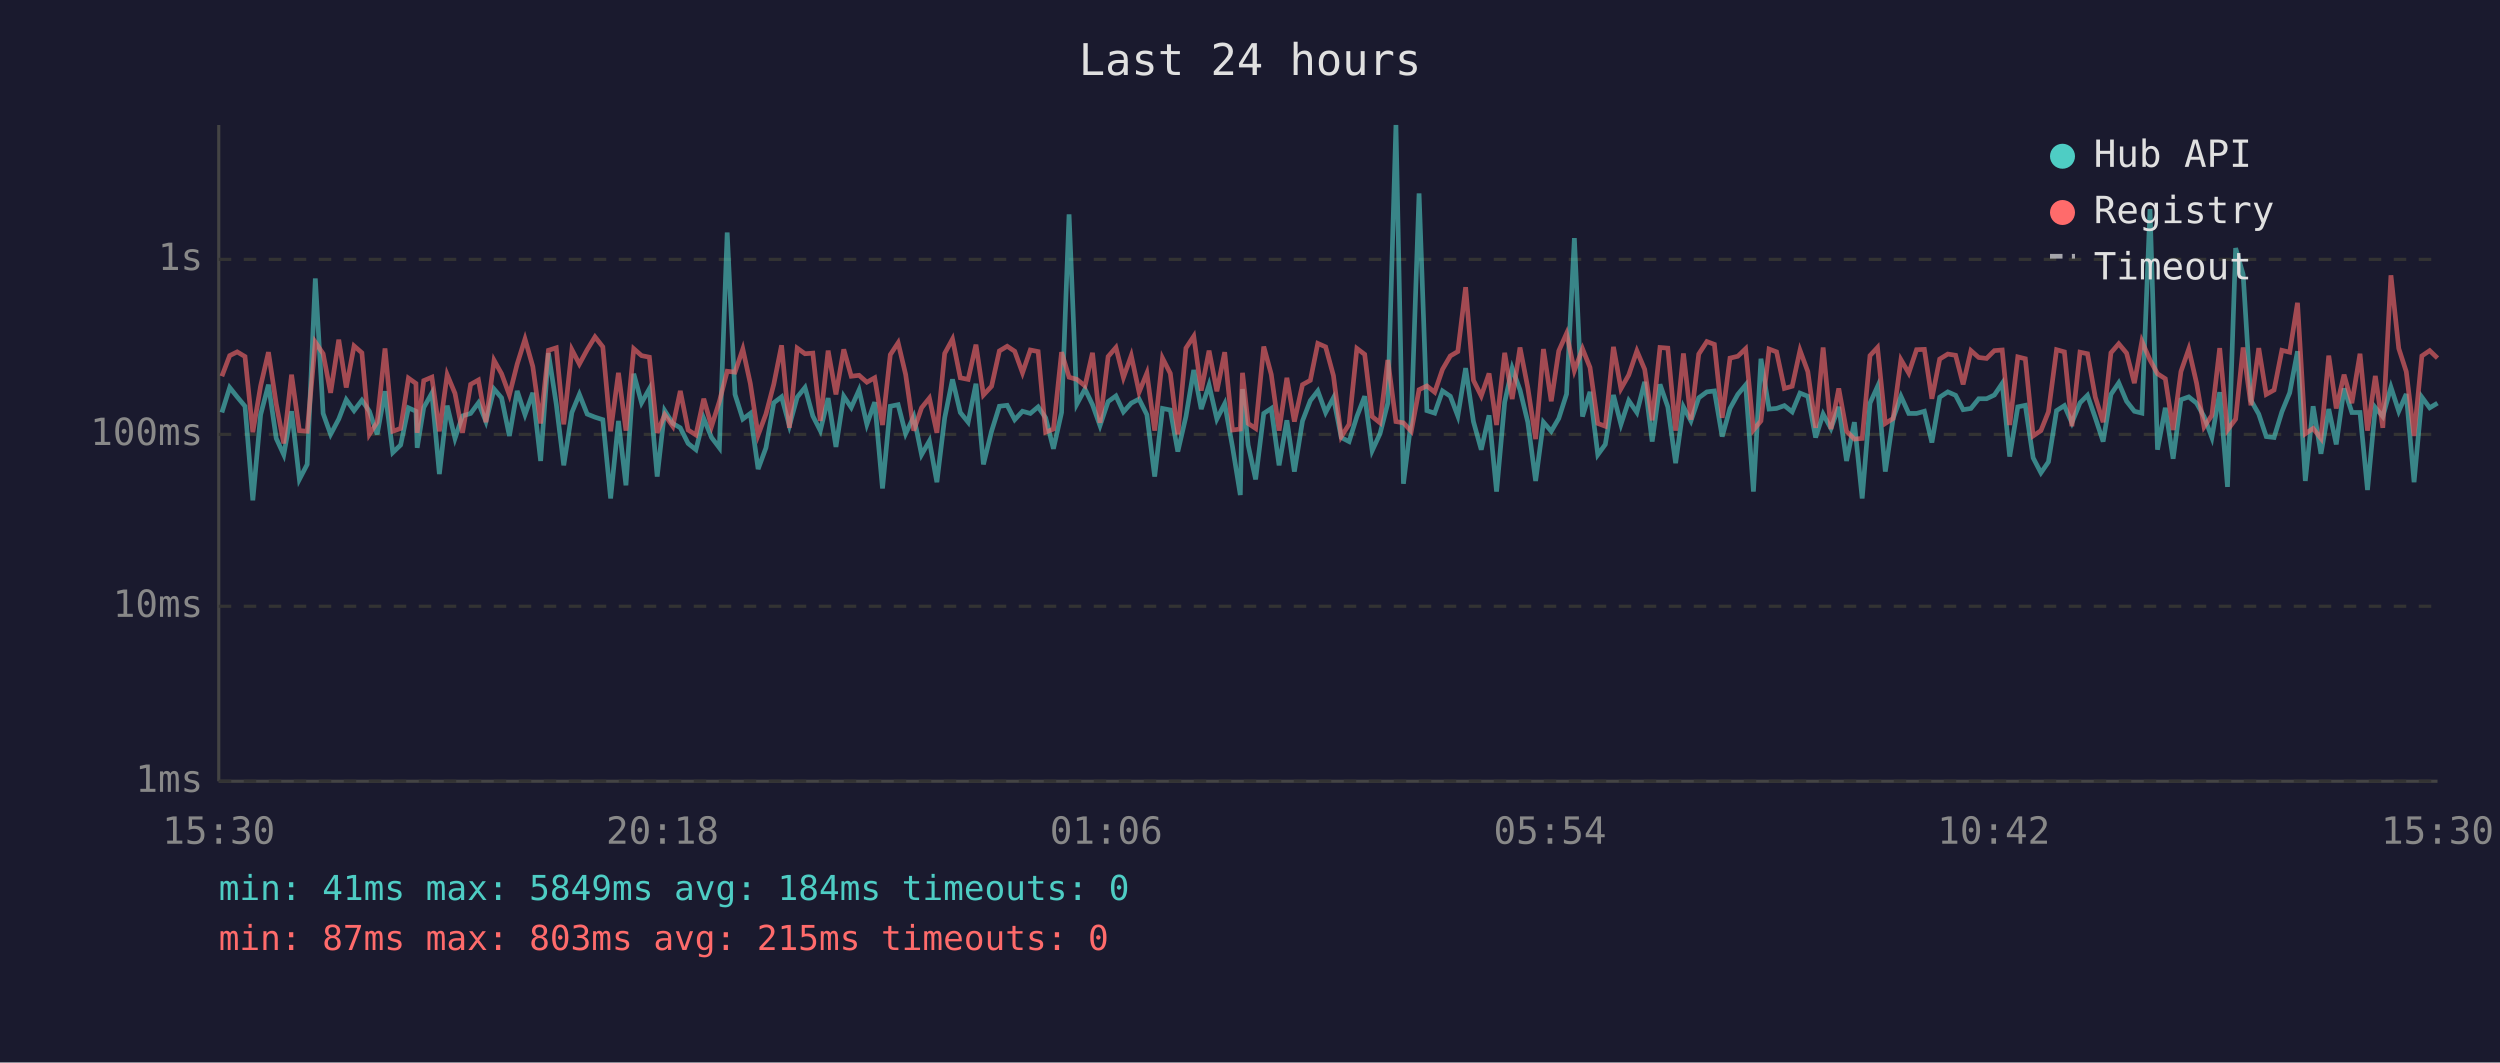
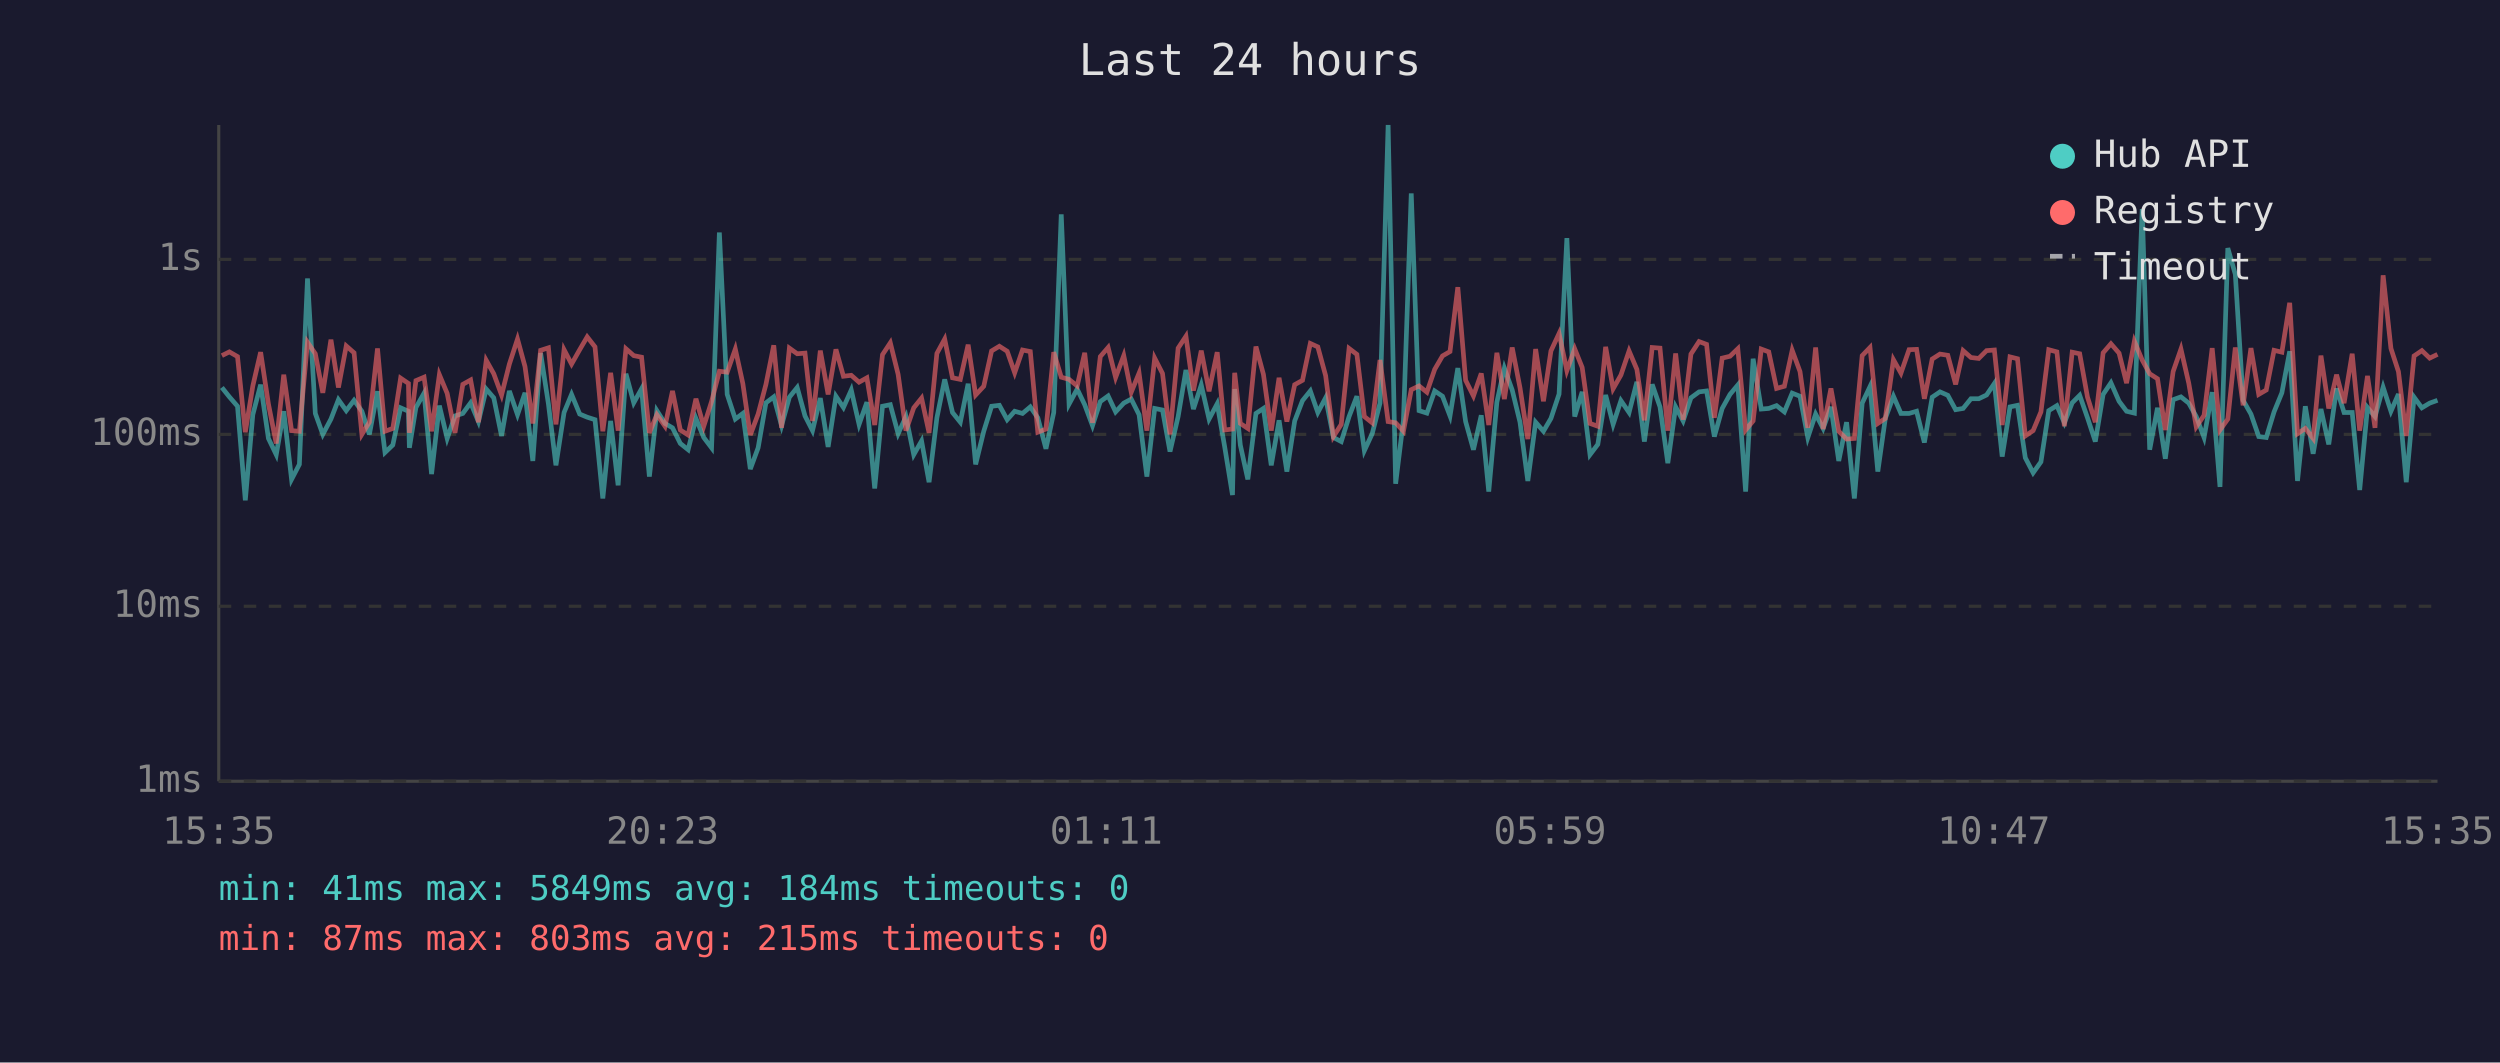
<svg xmlns="http://www.w3.org/2000/svg" viewBox="0 0 800 340" font-family="monospace" font-size="12">
  <rect width="800" height="340" fill="#1a1a2e" />
  <text x="400" y="24" fill="#e0e0e0" font-size="14" text-anchor="middle">Last 24 hours</text>
  <line x1="70" y1="40" x2="70" y2="250" stroke="#444" stroke-width="1" />
  <line x1="70" y1="250" x2="780" y2="250" stroke="#444" stroke-width="1" />
  <line x1="70" y1="250" x2="780" y2="250" stroke="#333" stroke-width="1" stroke-dasharray="4" />
  <text x="65" y="250" fill="#888" text-anchor="end" dominant-baseline="middle">1ms</text>
  <line x1="70" y1="194" x2="780" y2="194" stroke="#333" stroke-width="1" stroke-dasharray="4" />
  <text x="65" y="194" fill="#888" text-anchor="end" dominant-baseline="middle">10ms</text>
  <line x1="70" y1="139" x2="780" y2="139" stroke="#333" stroke-width="1" stroke-dasharray="4" />
  <text x="65" y="139" fill="#888" text-anchor="end" dominant-baseline="middle">100ms</text>
  <line x1="70" y1="83" x2="780" y2="83" stroke="#333" stroke-width="1" stroke-dasharray="4" />
  <text x="65" y="83" fill="#888" text-anchor="end" dominant-baseline="middle">1s</text>
-   <text x="70" y="270" fill="#888" text-anchor="middle">15:30</text>
-   <text x="212" y="270" fill="#888" text-anchor="middle">20:18</text>
-   <text x="354" y="270" fill="#888" text-anchor="middle">01:06</text>
-   <text x="496" y="270" fill="#888" text-anchor="middle">05:54</text>
-   <text x="638" y="270" fill="#888" text-anchor="middle">10:42</text>
-   <text x="780" y="270" fill="#888" text-anchor="middle">15:30</text>
-   <polyline points="71.0,132.0 73.5,124.0 75.9,127.0 78.4,130.0 80.9,160.1 83.4,132.7 85.9,123.1 88.4,140.3 90.8,145.5 93.3,131.6 95.8,153.4 98.3,148.6 100.9,89.1 103.4,132.3 105.8,139.0 108.4,134.1 110.8,127.9 113.3,131.4 115.8,128.1 118.2,131.6 120.7,139.0 123.2,125.2 125.7,144.8 128.2,142.4 130.7,130.5 133.1,131.6 133.5,143.3 135.6,130.4 138.2,125.8 140.6,151.7 143.1,129.8 145.6,140.3 148.0,133.1 150.6,132.3 153.1,128.9 155.5,134.9 158.1,124.5 160.5,127.3 163.0,139.5 165.5,125.1 168.0,132.7 170.5,125.7 173.0,147.5 175.5,113.0 178.0,129.3 180.4,148.9 183.0,132.0 185.4,126.2 187.9,132.5 190.4,133.5 192.9,134.3 195.4,159.5 197.9,134.7 200.3,155.3 202.8,119.6 205.3,128.9 207.8,124.4 210.3,152.5 212.7,131.4 215.3,135.5 217.7,136.9 220.2,141.9 222.7,143.9 225.2,133.9 227.7,140.0 230.2,143.3 232.7,74.4 235.2,126.2 237.7,134.1 240.1,132.3 242.6,150.1 245.1,143.3 247.6,128.9 250.1,127.0 252.6,136.2 255.1,127.1 257.6,124.0 260.1,133.1 262.5,137.8 265.0,127.4 267.5,143.0 270.0,126.8 272.4,130.4 274.9,124.8 277.4,135.8 279.9,128.7 282.4,156.3 284.9,130.0 287.4,129.5 289.8,138.8 292.4,133.3 294.9,145.5 297.4,141.1 299.8,154.3 302.3,133.7 304.8,121.4 307.3,132.0 309.8,135.1 312.3,122.8 314.7,148.6 317.3,138.0 319.8,130.0 322.3,129.7 324.7,134.3 327.2,131.6 329.7,132.3 332.2,130.2 334.6,133.7 337.1,143.6 339.7,132.0 342.1,68.6 344.6,129.3 347.2,124.5 349.6,129.5 352.0,136.2 354.6,128.5 357.1,126.7 359.5,131.8 362.0,129.0 364.5,127.7 367.0,132.7 369.5,152.5 372.0,130.7 374.5,131.2 376.9,144.5 379.5,133.3 382.0,118.4 384.4,130.9 386.9,123.2 389.4,134.1 391.9,129.2 394.4,143.0 396.9,158.4 397.6,124.5 399.4,142.4 401.8,153.4 404.4,132.3 406.8,130.7 409.3,148.9 411.8,134.5 414.2,150.9 416.8,134.7 419.3,128.2 421.7,125.1 424.2,132.0 426.7,127.3 429.2,140.0 431.7,141.3 434.2,133.3 436.7,126.8 439.1,144.2 441.6,138.8 444.1,129.0 446.7,40.0 449.1,154.8 451.6,134.5 454.1,61.9 456.6,131.4 459.1,132.2 461.6,125.1 464.1,126.8 466.5,133.1 469.0,117.8 471.5,134.9 474.0,143.9 476.5,132.9 478.9,157.3 481.5,128.7 483.9,117.8 486.4,124.8 488.9,135.1 491.4,153.9 493.9,135.1 496.4,138.0 498.8,133.9 501.3,126.1 503.8,76.2 506.4,133.3 508.8,125.4 511.3,145.5 513.7,142.2 516.3,126.4 518.7,135.8 521.2,128.2 523.8,132.0 526.3,122.2 528.7,141.3 531.2,123.0 533.7,130.2 536.2,148.2 538.7,130.2 541.1,134.7 543.6,127.3 546.2,125.4 548.6,125.1 551.1,139.7 553.6,130.7 556.1,126.2 558.6,123.2 561.1,157.3 563.5,114.8 566.1,130.9 568.5,130.7 571.0,129.8 573.5,131.8 576.0,125.8 578.5,126.8 581.0,140.0 583.4,132.5 585.9,137.1 588.4,130.2 590.9,147.5 593.4,135.1 595.9,159.5 598.4,129.0 600.8,123.7 603.3,150.9 605.8,133.9 608.3,126.8 610.8,132.3 613.3,132.3 615.8,131.6 618.2,141.6 620.7,127.1 623.3,125.4 625.8,126.5 628.2,131.1 630.7,130.7 633.2,127.6 635.7,127.6 638.2,126.4 640.7,122.7 643.1,146.1 645.7,130.2 648.1,129.7 650.6,146.5 653.1,151.3 655.5,147.8 658.1,131.4 660.6,129.8 663.0,135.3 665.6,128.9 668.0,126.5 670.5,133.7 673.0,141.3 675.5,126.2 678.0,122.5 680.5,128.4 683.0,131.6 685.4,132.2 688.0,66.9 690.4,143.9 692.9,130.5 695.4,146.8 697.9,127.9 700.4,127.0 702.9,129.0 705.3,133.3 707.8,140.0 710.3,125.5 712.8,155.8 715.4,79.4 717.8,87.8 720.3,128.1 722.8,132.5 725.2,139.7 727.7,140.0 730.2,131.8 732.7,125.7 735.2,112.4 737.7,153.9 740.2,130.0 742.7,145.2 745.2,130.9 747.6,142.2 750.1,124.3 752.6,132.0 755.2,132.0 757.6,156.8 760.1,130.4 762.5,133.3 765.1,123.9 767.6,131.6 770.0,126.1 772.5,154.3 775.0,127.1 777.5,130.5 780.0,129.0" fill="none" stroke="#4ecdc4" stroke-width="1.5" opacity="0.6" />
-   <polyline points="71.0,120.4 73.5,113.8 75.9,112.6 78.4,114.1 80.9,138.3 83.4,123.5 85.9,112.7 88.4,129.3 90.8,141.9 93.3,119.9 95.8,137.8 98.3,138.0 100.9,109.5 103.4,113.2 105.8,125.7 108.4,108.7 110.8,124.0 113.3,110.7 115.8,112.9 118.2,139.0 120.7,135.1 123.2,111.5 125.7,138.0 128.2,137.1 130.7,121.0 133.1,122.7 133.5,138.5 135.6,121.8 138.2,120.7 140.6,138.0 143.1,119.9 145.6,125.9 148.0,138.5 150.6,123.0 153.1,121.6 155.5,135.1 158.1,115.3 160.5,119.6 163.0,126.4 165.5,116.5 168.0,108.5 170.5,117.3 173.0,135.5 175.5,112.1 178.0,111.3 180.4,135.8 183.0,111.9 185.4,116.5 187.9,111.9 190.4,107.8 192.9,111.0 195.4,138.0 197.9,119.3 200.3,137.8 202.8,111.6 205.3,113.8 207.8,114.3 210.3,138.5 212.7,132.7 215.3,136.4 217.7,125.1 220.2,137.6 222.7,139.2 225.2,127.6 227.7,136.4 230.2,128.5 232.7,118.8 235.2,119.1 237.7,111.7 240.1,122.7 242.6,139.2 245.1,132.5 247.6,123.0 250.1,110.5 252.6,136.9 255.1,111.4 257.6,113.2 260.1,113.0 262.5,134.7 265.0,112.2 267.5,126.2 270.0,111.8 272.4,120.4 274.9,120.1 277.4,122.3 279.9,120.9 282.4,136.0 284.9,113.5 287.4,109.7 289.8,119.8 292.4,137.8 294.9,130.5 297.4,127.4 299.8,138.5 302.3,113.1 304.8,108.5 307.3,120.9 309.8,121.4 312.3,110.3 314.7,126.4 317.3,123.6 319.8,112.3 322.3,110.8 324.7,112.4 327.2,119.3 329.7,112.0 332.2,112.5 334.6,138.3 337.1,137.3 339.7,112.7 342.1,120.7 344.6,121.4 347.2,123.5 349.6,112.9 352.0,135.3 354.6,114.1 357.1,111.2 359.5,120.8 362.0,113.8 364.5,125.5 367.0,119.4 369.5,137.8 372.0,114.6 374.5,119.5 376.9,139.0 379.5,111.4 382.0,107.6 384.4,125.0 386.9,112.2 389.4,125.2 391.9,112.7 394.4,137.6 396.9,137.3 397.6,119.3 399.4,135.5 401.8,137.1 404.4,110.9 406.8,119.8 409.3,137.8 411.8,120.9 414.2,134.9 416.8,123.1 419.3,121.7 421.7,109.9 424.2,111.0 426.7,120.2 429.2,139.7 431.7,135.8 434.2,111.5 436.7,113.4 439.1,133.3 441.6,135.3 444.1,115.2 446.7,134.9 449.1,135.3 451.6,138.0 454.1,124.7 456.6,123.5 459.1,125.5 461.6,118.2 464.1,113.9 466.5,112.5 469.0,91.9 471.5,121.7 474.0,126.7 476.5,119.5 478.9,136.0 481.5,112.9 483.9,127.7 486.4,111.2 488.9,124.1 491.4,140.5 493.9,111.7 496.4,128.4 498.8,112.3 501.3,106.7 503.8,118.6 506.4,111.6 508.8,117.6 511.3,135.5 513.7,136.4 516.3,111.0 518.7,124.4 521.2,120.0 523.8,112.3 526.3,118.2 528.7,134.5 531.2,111.2 533.7,111.4 536.2,137.8 538.7,113.1 541.1,134.3 543.6,113.3 546.2,109.3 548.6,110.2 551.1,133.7 553.6,114.6 556.1,114.0 558.6,111.6 561.1,137.6 563.5,134.7 566.1,111.7 568.5,112.6 571.0,124.3 573.5,123.6 576.0,112.1 578.5,118.9 581.0,136.9 583.4,111.2 585.9,137.3 588.4,124.3 590.9,138.0 593.4,140.5 595.9,140.3 598.4,113.8 600.8,111.2 603.3,135.5 605.8,133.9 608.3,115.1 610.8,119.4 613.3,111.9 615.8,111.8 618.2,127.6 620.7,114.9 623.3,113.3 625.8,113.7 628.2,123.0 630.7,112.2 633.2,114.4 635.7,114.7 638.2,112.2 640.7,112.0 643.1,136.0 645.7,114.2 648.1,114.8 650.6,139.5 653.1,137.8 655.5,131.8 658.1,111.9 660.6,112.6 663.0,136.4 665.6,112.7 668.0,113.2 670.5,127.1 673.0,135.1 675.5,112.9 678.0,110.0 680.5,113.0 683.0,122.6 685.4,109.2 688.0,115.2 690.4,119.6 692.9,121.2 695.4,137.6 697.9,118.9 700.4,111.7 702.9,122.6 705.3,136.6 707.8,132.9 710.3,111.4 712.8,137.6 715.4,134.1 717.8,111.2 720.3,129.7 722.8,111.4 725.2,126.2 727.7,124.8 730.2,112.1 732.7,112.7 735.2,96.9 737.7,138.8 740.2,137.1 742.7,140.3 745.2,113.8 747.6,130.7 750.1,119.9 752.6,129.0 755.2,113.2 757.6,137.8 760.1,120.3 762.5,136.9 765.1,88.1 767.6,111.5 770.0,118.9 772.5,139.5 775.0,113.9 777.5,112.2 780.0,114.6" fill="none" stroke="#ff6b6b" stroke-width="1.5" opacity="0.6" />
+   <text x="70" y="270" fill="#888" text-anchor="middle">15:35</text>
+   <text x="212" y="270" fill="#888" text-anchor="middle">20:23</text>
+   <text x="354" y="270" fill="#888" text-anchor="middle">01:11</text>
+   <text x="496" y="270" fill="#888" text-anchor="middle">05:59</text>
+   <text x="638" y="270" fill="#888" text-anchor="middle">10:47</text>
+   <text x="780" y="270" fill="#888" text-anchor="middle">15:35</text>
+   <polyline points="71.0,124.0 73.4,127.0 76.0,130.0 78.5,160.1 80.9,132.7 83.4,123.1 85.9,140.3 88.4,145.5 90.8,131.6 93.3,153.4 95.8,148.6 98.4,89.1 100.9,132.3 103.3,139.0 105.9,134.1 108.3,127.9 110.8,131.4 113.3,128.1 115.8,131.6 118.2,139.0 120.8,125.2 123.2,144.8 125.7,142.4 128.2,130.5 130.7,131.6 131.0,143.3 133.1,130.4 135.7,125.8 138.1,151.7 140.6,129.8 143.1,140.3 145.6,133.1 148.1,132.3 150.6,128.9 153.1,134.9 155.6,124.5 158.0,127.3 160.5,139.5 163.0,125.1 165.6,132.7 168.0,125.7 170.5,147.5 173.0,113.0 175.5,129.3 177.9,148.9 180.5,132.0 182.9,126.2 185.5,132.5 187.9,133.5 190.4,134.3 192.9,159.5 195.4,134.7 197.8,155.3 200.3,119.6 202.8,128.9 205.3,124.4 207.8,152.5 210.2,131.4 212.8,135.5 215.2,136.9 217.7,141.9 220.2,143.9 222.7,133.9 225.2,140.0 227.7,143.3 230.2,74.4 232.7,126.2 235.3,134.1 237.7,132.3 240.1,150.1 242.6,143.3 245.1,128.9 247.6,127.0 250.1,136.2 252.6,127.1 255.1,124.0 257.6,133.1 260.0,137.8 262.5,127.4 265.0,143.0 267.5,126.8 269.9,130.4 272.4,124.8 274.9,135.8 277.4,128.7 279.9,156.3 282.4,130.0 284.9,129.5 287.4,138.8 289.9,133.3 292.4,145.5 294.9,141.1 297.3,154.3 299.8,133.7 302.3,121.4 304.8,132.0 307.3,135.1 309.8,122.8 312.2,148.6 314.8,138.0 317.3,130.0 319.8,129.7 322.3,134.3 324.7,131.6 327.2,132.3 329.7,130.2 332.1,133.7 334.7,143.6 337.2,132.0 339.6,68.6 342.1,129.3 344.7,124.5 347.1,129.5 349.6,136.2 352.1,128.5 354.6,126.7 357.0,131.8 359.6,129.0 362.0,127.7 364.5,132.7 367.0,152.5 369.5,130.7 372.0,131.2 374.4,144.5 377.0,133.3 379.5,118.4 381.9,130.9 384.4,123.2 386.9,134.1 389.5,129.2 391.9,143.0 394.4,158.4 395.1,124.5 396.9,142.4 399.3,153.4 401.9,132.3 404.3,130.7 406.8,148.9 409.3,134.5 411.8,150.9 414.3,134.7 416.8,128.2 419.3,125.1 421.7,132.0 424.2,127.3 426.7,140.0 429.2,141.3 431.7,133.3 434.2,126.8 436.6,144.2 439.1,138.8 441.6,129.0 444.2,40.0 446.6,154.8 449.1,134.5 451.6,61.9 454.1,131.4 456.6,132.2 459.1,125.1 461.6,126.8 464.0,133.1 466.5,117.8 469.0,134.9 471.5,143.9 474.0,132.9 476.4,157.3 479.0,128.7 481.4,117.8 483.9,124.8 486.4,135.1 488.9,153.9 491.4,135.1 493.9,138.0 496.3,133.9 498.9,126.1 501.4,76.2 503.9,133.3 506.3,125.4 508.8,145.5 511.3,142.2 513.8,126.4 516.2,135.8 518.7,128.2 521.3,132.0 523.8,122.2 526.2,141.3 528.7,123.0 531.2,130.2 533.7,148.2 536.2,130.2 538.6,134.7 541.1,127.3 543.7,125.4 546.1,125.1 548.6,139.7 551.1,130.7 553.6,126.2 556.1,123.2 558.6,157.3 561.0,114.8 563.6,130.9 566.0,130.7 568.5,129.8 571.0,131.8 573.5,125.8 576.0,126.8 578.5,140.0 581.0,132.5 583.4,137.1 585.9,130.2 588.4,147.5 590.9,135.1 593.4,159.5 595.9,129.0 598.4,123.7 600.9,150.9 603.3,133.9 605.9,126.8 608.3,132.3 610.9,132.3 613.3,131.6 615.8,141.6 618.3,127.1 620.8,125.4 623.3,126.5 625.8,131.1 628.2,130.7 630.7,127.6 633.2,127.6 635.7,126.4 638.2,122.7 640.7,146.1 643.2,130.2 645.6,129.7 648.1,146.5 650.6,151.3 653.1,147.8 655.6,131.4 658.2,129.8 660.6,135.3 663.1,128.9 665.5,126.5 668.0,133.7 670.5,141.3 673.0,126.2 675.5,122.5 678.1,128.4 680.5,131.6 683.0,132.2 685.5,66.9 687.9,143.9 690.4,130.5 692.9,146.8 695.4,127.9 697.9,127.0 700.4,129.0 702.8,133.3 705.3,140.0 707.9,125.5 710.4,155.8 712.9,79.4 715.3,87.8 717.8,128.1 720.3,132.5 722.8,139.7 725.2,140.0 727.7,131.8 730.2,125.7 732.7,112.4 735.2,153.9 737.7,130.0 740.2,145.2 742.7,130.9 745.2,142.2 747.7,124.3 750.1,132.0 752.7,132.0 755.1,156.8 757.6,130.4 760.0,133.3 762.6,123.9 765.1,131.6 767.5,126.1 770.0,154.3 772.5,127.1 775.0,130.5 777.5,129.0 780.0,128.1" fill="none" stroke="#4ecdc4" stroke-width="1.5" opacity="0.6" />
+   <polyline points="71.0,113.8 73.4,112.6 76.0,114.1 78.5,138.3 80.9,123.5 83.4,112.7 85.9,129.3 88.4,141.9 90.8,119.9 93.3,137.8 95.8,138.0 98.4,109.5 100.9,113.2 103.3,125.7 105.9,108.7 108.3,124.0 110.8,110.7 113.3,112.9 115.8,139.0 118.2,135.1 120.8,111.5 123.2,138.0 125.7,137.1 128.2,121.0 130.7,122.7 131.0,138.5 133.1,121.8 135.7,120.7 138.1,138.0 140.6,119.9 143.1,125.9 145.6,138.5 148.1,123.0 150.6,121.6 153.1,135.1 155.6,115.3 158.0,119.6 160.5,126.4 163.0,116.5 165.6,108.5 168.0,117.3 170.5,135.5 173.0,112.1 175.5,111.3 177.9,135.8 180.5,111.9 182.9,116.5 185.5,111.9 187.9,107.8 190.4,111.0 192.9,138.0 195.4,119.3 197.8,137.8 200.3,111.6 202.8,113.8 205.3,114.3 207.8,138.5 210.2,132.7 212.8,136.4 215.2,125.1 217.7,137.6 220.2,139.2 222.7,127.6 225.2,136.4 227.7,128.5 230.2,118.8 232.7,119.1 235.3,111.7 237.7,122.7 240.1,139.2 242.6,132.5 245.1,123.0 247.6,110.5 250.1,136.9 252.6,111.4 255.1,113.2 257.6,113.0 260.0,134.7 262.5,112.2 265.0,126.2 267.5,111.8 269.9,120.4 272.4,120.1 274.9,122.3 277.4,120.9 279.9,136.0 282.4,113.5 284.9,109.7 287.4,119.8 289.9,137.8 292.4,130.5 294.9,127.4 297.3,138.5 299.8,113.1 302.3,108.5 304.8,120.9 307.3,121.4 309.8,110.3 312.2,126.4 314.8,123.6 317.3,112.3 319.8,110.8 322.3,112.4 324.7,119.3 327.2,112.0 329.7,112.5 332.1,138.3 334.7,137.3 337.2,112.7 339.6,120.7 342.1,121.4 344.7,123.5 347.1,112.9 349.6,135.3 352.1,114.1 354.6,111.2 357.0,120.8 359.6,113.8 362.0,125.5 364.5,119.4 367.0,137.8 369.5,114.6 372.0,119.5 374.4,139.0 377.0,111.4 379.5,107.6 381.9,125.0 384.4,112.2 386.9,125.2 389.5,112.7 391.9,137.6 394.4,137.3 395.1,119.3 396.9,135.5 399.3,137.1 401.9,110.9 404.3,119.8 406.8,137.8 409.3,120.9 411.8,134.9 414.3,123.1 416.8,121.7 419.3,109.9 421.7,111.0 424.2,120.2 426.7,139.7 429.2,135.8 431.7,111.5 434.2,113.4 436.6,133.3 439.1,135.3 441.6,115.2 444.2,134.9 446.6,135.3 449.1,138.0 451.6,124.7 454.1,123.5 456.6,125.5 459.1,118.2 461.6,113.9 464.0,112.5 466.5,91.9 469.0,121.7 471.5,126.7 474.0,119.5 476.4,136.0 479.0,112.9 481.4,127.7 483.9,111.2 486.4,124.1 488.9,140.5 491.4,111.7 493.9,128.4 496.3,112.3 498.9,106.7 501.4,118.6 503.9,111.6 506.3,117.6 508.8,135.5 511.3,136.4 513.8,111.0 516.2,124.4 518.7,120.0 521.3,112.3 523.8,118.2 526.2,134.5 528.7,111.2 531.2,111.4 533.7,137.8 536.2,113.1 538.6,134.3 541.1,113.3 543.7,109.3 546.1,110.2 548.6,133.7 551.1,114.6 553.6,114.0 556.1,111.6 558.6,137.6 561.0,134.7 563.6,111.7 566.0,112.6 568.5,124.3 571.0,123.6 573.5,112.1 576.0,118.9 578.5,136.9 581.0,111.2 583.4,137.3 585.9,124.3 588.4,138.0 590.9,140.5 593.4,140.3 595.9,113.8 598.4,111.2 600.9,135.5 603.3,133.9 605.9,115.1 608.3,119.4 610.9,111.9 613.3,111.8 615.8,127.6 618.3,114.9 620.8,113.3 623.3,113.7 625.8,123.0 628.2,112.2 630.7,114.4 633.2,114.7 635.7,112.2 638.2,112.0 640.7,136.0 643.2,114.2 645.6,114.8 648.1,139.5 650.6,137.8 653.1,131.8 655.6,111.9 658.2,112.6 660.6,136.4 663.1,112.7 665.5,113.2 668.0,127.1 670.5,135.1 673.0,112.9 675.5,110.0 678.1,113.0 680.5,122.6 683.0,109.2 685.5,115.2 687.9,119.6 690.4,121.2 692.9,137.6 695.4,118.9 697.9,111.7 700.4,122.6 702.8,136.6 705.3,132.9 707.9,111.4 710.4,137.6 712.9,134.1 715.3,111.2 717.8,129.7 720.3,111.4 722.8,126.2 725.2,124.8 727.7,112.1 730.2,112.7 732.7,96.9 735.2,138.8 737.7,137.1 740.2,140.3 742.7,113.8 745.2,130.7 747.7,119.9 750.1,129.0 752.7,113.2 755.1,137.8 757.6,120.3 760.0,136.9 762.6,88.1 765.1,111.5 767.5,118.9 770.0,139.5 772.5,113.9 775.0,112.2 777.5,114.6 780.0,113.4" fill="none" stroke="#ff6b6b" stroke-width="1.5" opacity="0.6" />
  <circle cx="660" cy="50" r="4" fill="#4ecdc4" />
  <text x="670" y="50" fill="#e0e0e0" dominant-baseline="middle">Hub API</text>
  <circle cx="660" cy="68" r="4" fill="#ff6b6b" />
  <text x="670" y="68" fill="#e0e0e0" dominant-baseline="middle">Registry</text>
  <line x1="656" y1="82" x2="664" y2="82" stroke="#e0e0e0" stroke-width="1.5" stroke-dasharray="4,3" opacity="0.7" />
  <text x="670" y="86" fill="#e0e0e0" dominant-baseline="middle">Timeout</text>
  <text x="70" y="288" fill="#4ecdc4" font-size="11">min: 41ms  max: 5849ms  avg: 184ms  timeouts: 0</text>
  <text x="70" y="304" fill="#ff6b6b" font-size="11">min: 87ms  max: 803ms  avg: 215ms  timeouts: 0</text>
</svg>
